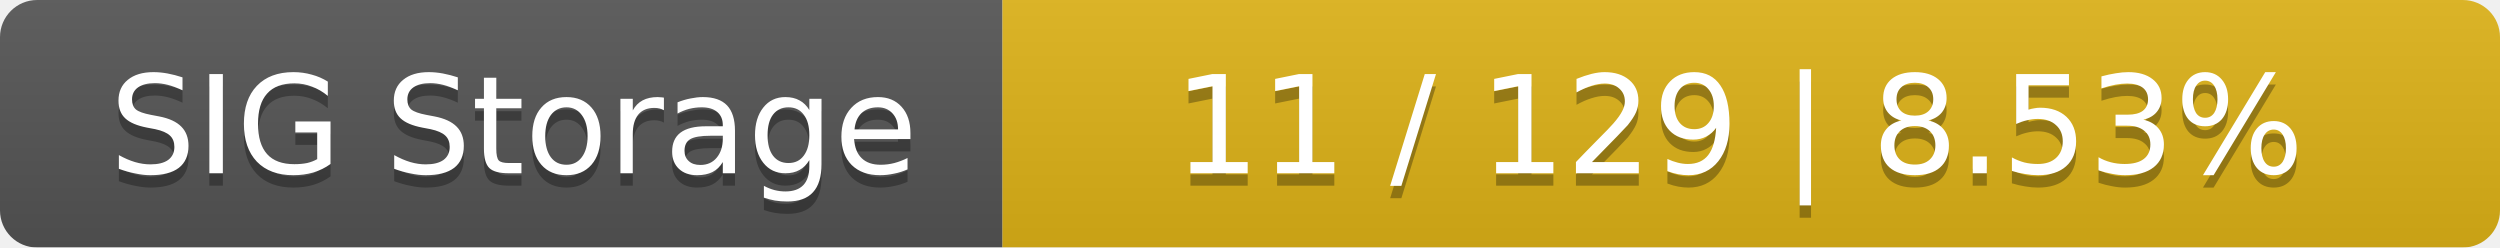
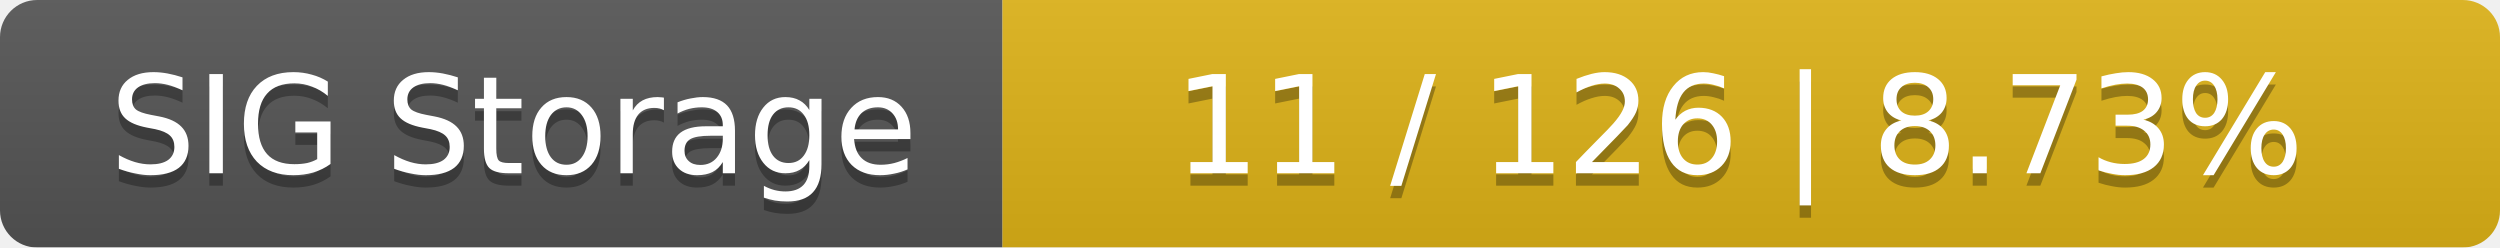
<svg xmlns="http://www.w3.org/2000/svg" width="202" height="20">
  <linearGradient id="smooth" x2="0" y2="100%">
    <stop offset="0" stop-color="#bbb" stop-opacity=".1" />
    <stop offset="1" stop-opacity=".1" />
  </linearGradient>
  <mask id="round">
    <rect width="202" height="20" rx="3" fill="#fff" />
  </mask>
  <g mask="url(#round)">
    <rect width="81" height="20" fill="#555" />
    <rect x="81" width="121" height="20" fill="#dfb317" />
    <rect width="202" height="20" fill="url(#smooth)" />
  </g>
  <g fill="#fff" text-anchor="middle" font-family="DejaVu Sans,Verdana,Geneva,sans-serif" font-size="11">
    <text x="41.5" y="15" fill="#010101" fill-opacity=".3">SIG Storage</text>
    <text x="41.5" y="14">SIG Storage</text>
-     <text x="140.5" y="15" fill="#010101" fill-opacity=".3">11 / 129    |    8.53%</text>
-     <text x="140.5" y="14">11 / 129    |    8.53%</text>
+     <text x="140.5" y="15" fill="#010101" fill-opacity=".3">11 / 126    |    8.73%</text>
+     <text x="140.5" y="14">11 / 126    |    8.73%</text>
  </g>
</svg>
